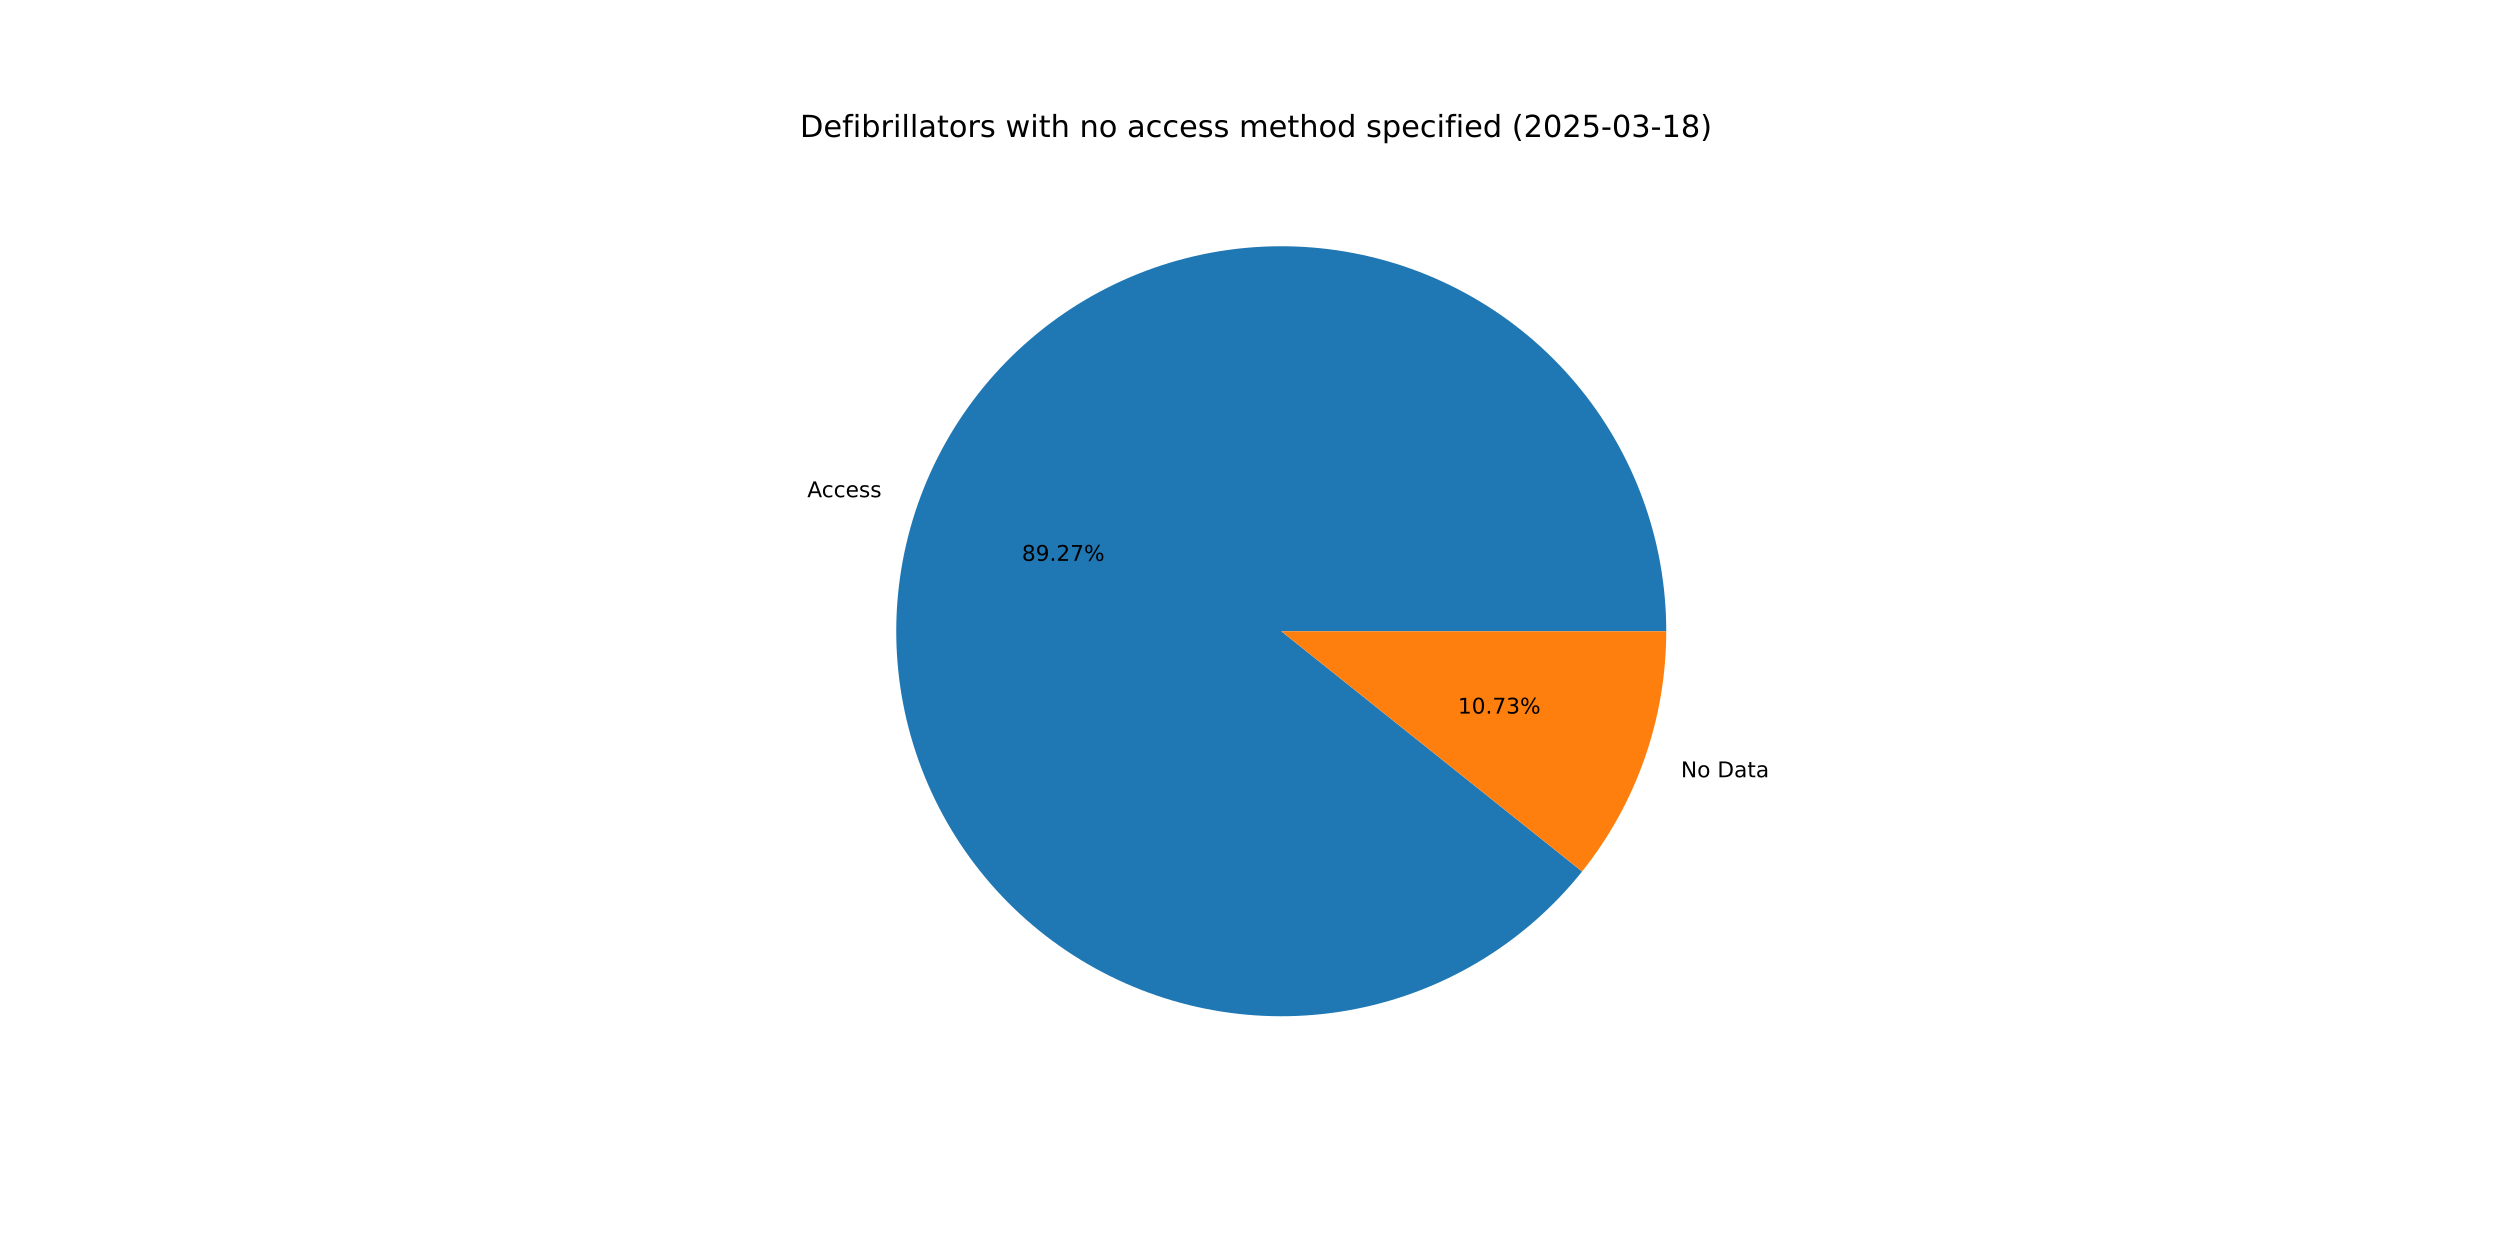
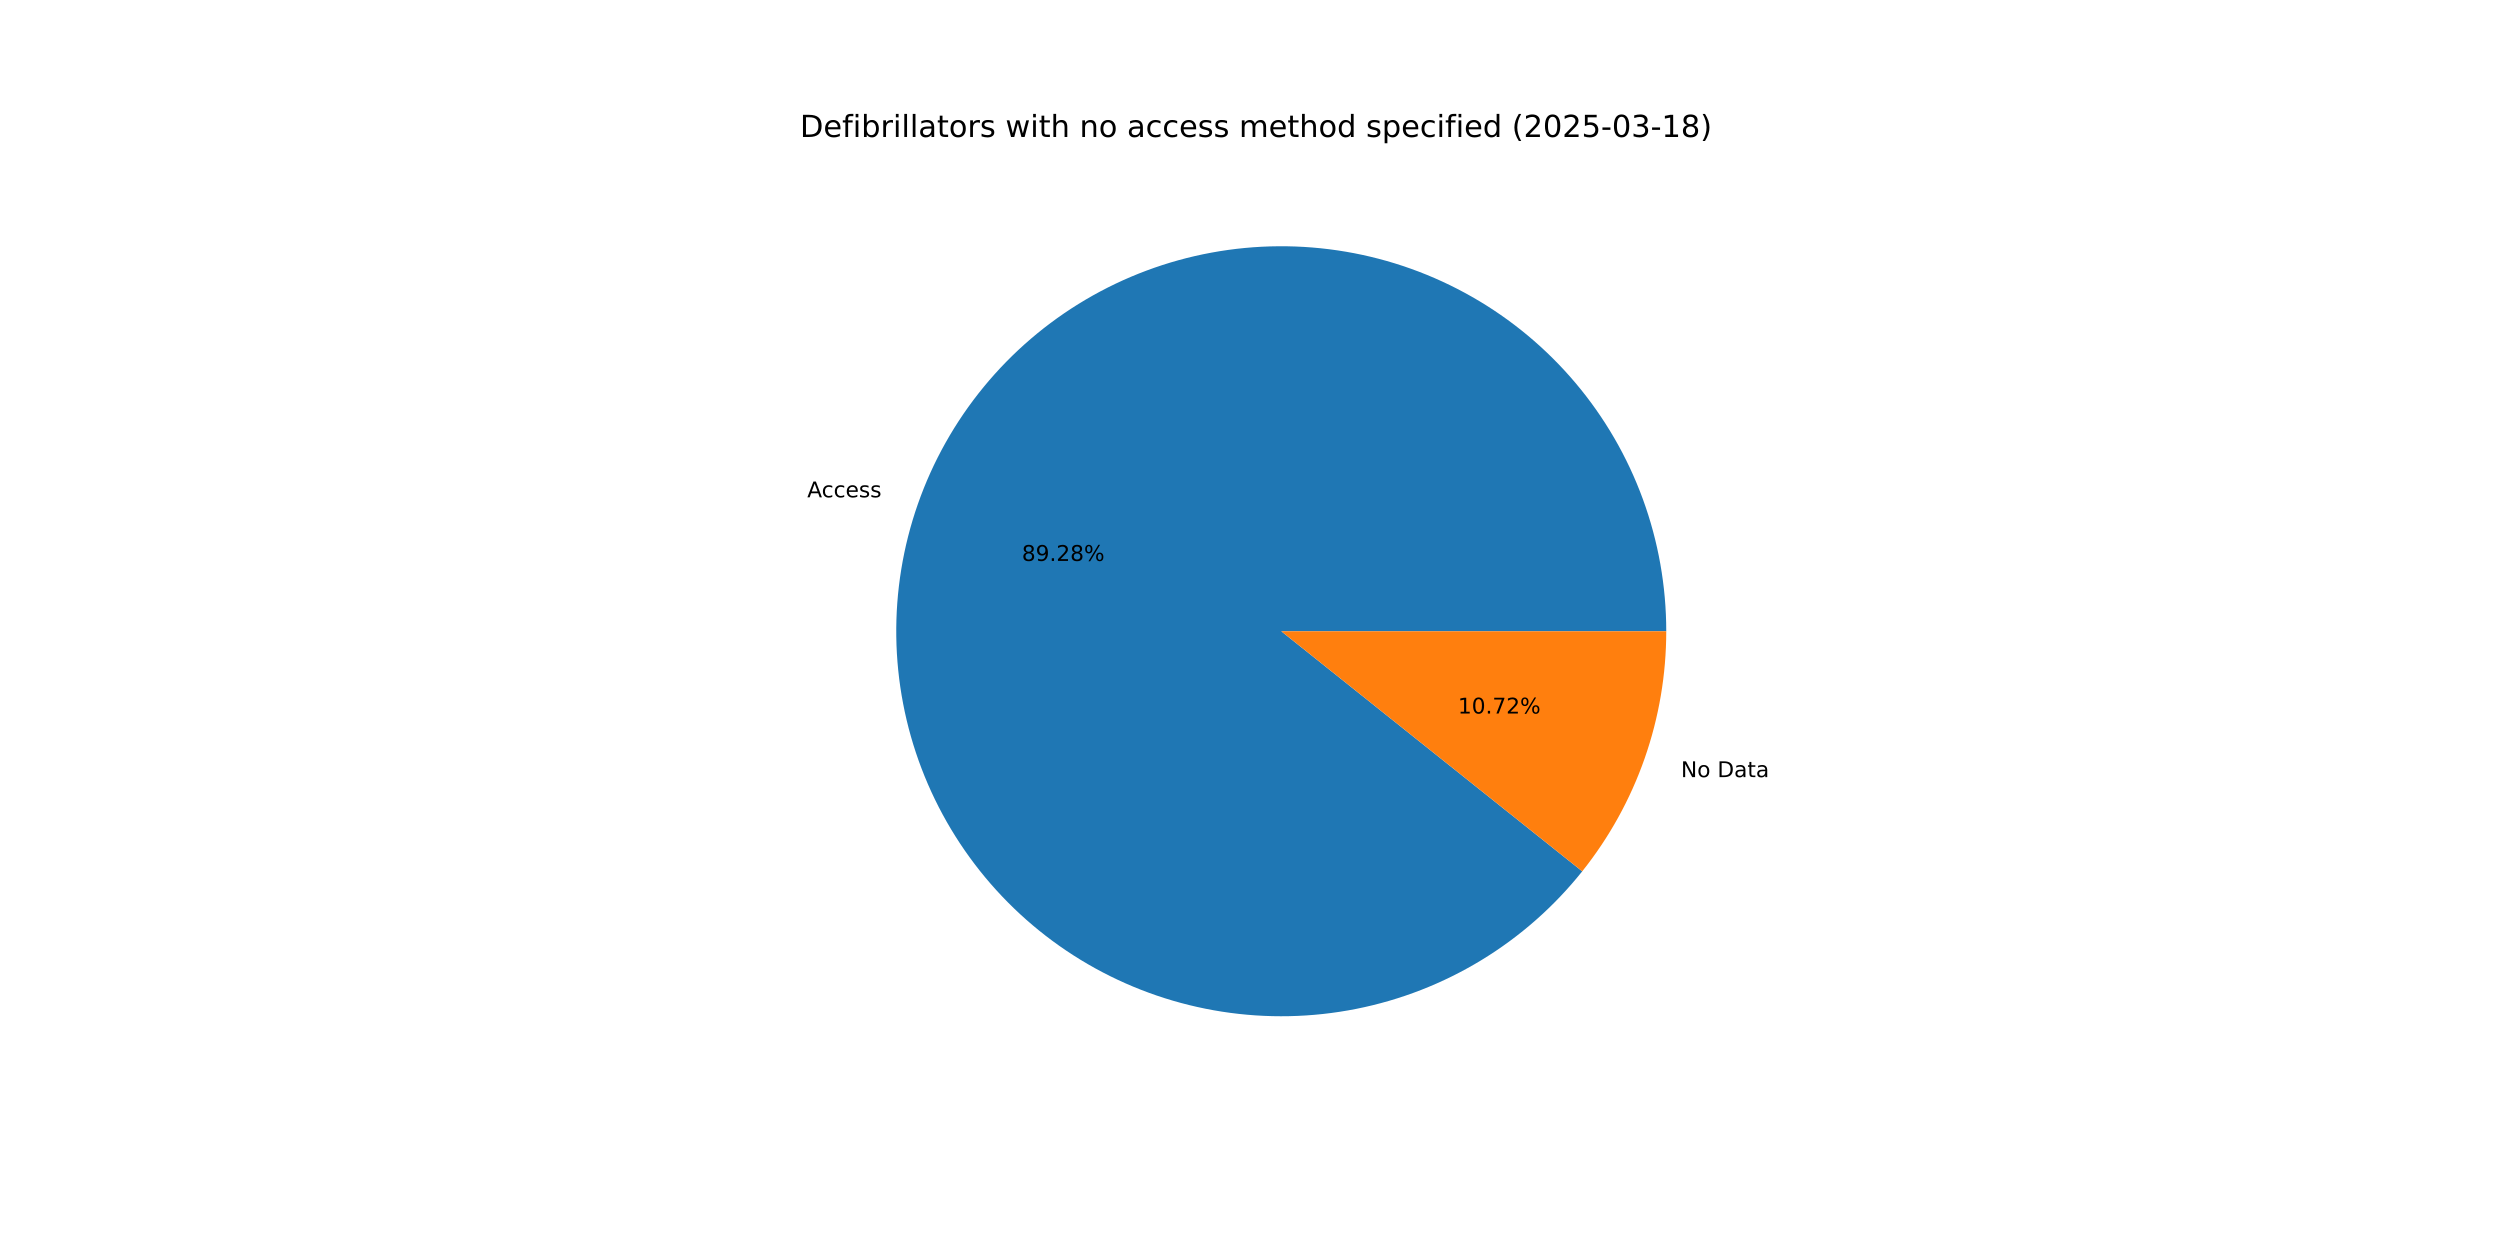
<svg xmlns="http://www.w3.org/2000/svg" xmlns:xlink="http://www.w3.org/1999/xlink" width="1152pt" height="576pt" viewBox="0 0 1152 576" version="1.1">
  <defs>
    <style type="text/css">*{stroke-linejoin: round; stroke-linecap: butt}</style>
  </defs>
  <g id="figure_1">
    <g id="patch_1">
      <path d="M 0 576  L 1152 576  L 1152 0  L 0 0  z " style="fill: #ffffff" />
    </g>
    <g id="axes_1">
      <g id="patch_2">
-         <path d="M 767.808 290.88  C 767.808 270.095 764.155 249.471 757.017 229.951  C 749.879 210.431 739.365 192.316 725.957 176.434  C 712.549 160.553 696.454 147.15 678.407 136.84  C 660.36 126.529 640.64 119.47 620.15 115.984  C 599.66 112.499 578.715 112.641 558.274 116.405  C 537.833 120.169 518.212 127.496 500.307 138.051  C 482.402 148.606 466.49 162.226 453.299 178.288  C 440.108 194.351 429.842 212.607 422.97 232.223  C 416.098 251.838 412.726 272.51 413.008 293.293  C 413.291 314.076 417.224 334.648 424.627 354.069  C 432.03 373.491 442.789 391.461 456.412 407.159  C 470.035 422.857 486.311 436.039 504.497 446.103  C 522.682 456.167 542.496 462.958 563.031 466.164  C 583.567 469.371 604.508 468.943 624.896 464.902  C 645.284 460.861 664.804 453.267 682.564 442.47  C 700.323 431.672 716.048 417.837 729.02 401.597  L 590.4 290.88  z " style="fill: #1f77b4" />
+         <path d="M 767.808 290.88  C 767.808 270.093 764.155 249.467 757.015 229.945  C 749.875 210.423 739.359 192.306 725.949 176.424  C 712.538 160.542 696.44 147.14 678.39 136.83  C 660.34 126.52 640.617 119.463 620.124 115.98  C 599.631 112.497 578.685 112.643 558.242 116.411  C 537.8 120.179 518.178 127.51 500.273 138.071  C 482.368 148.631 466.458 162.256 453.27 178.324  C 440.082 194.391 429.82 212.652 422.952 232.272  C 416.085 251.892 412.72 272.567 413.009 293.351  C 413.299 314.136 417.239 334.709 424.65 354.13  C 432.061 373.551 442.828 391.519 456.459 407.213  C 470.09 422.907 486.373 436.084 504.565 446.141  C 522.757 456.198 542.575 462.98 563.115 466.177  C 583.655 469.374 604.597 468.937 624.985 464.884  C 645.373 460.832 664.891 453.228 682.647 442.419  C 700.403 431.611 716.122 417.765 729.085 401.515  L 590.4 290.88  z " style="fill: #1f77b4" />
      </g>
      <g id="patch_3">
-         <path d="M 729.02 401.597  C 741.485 385.989 751.226 368.388 757.83 349.537  C 764.435 330.686 767.808 310.854 767.808 290.88  L 590.4 290.88  z " style="fill: #ff7f0e" />
+         <path d="M 729.085 401.515  C 741.53 385.914 751.255 368.325 757.848 349.488  C 764.441 330.652 767.808 310.837 767.808 290.88  L 590.4 290.88  z " style="fill: #ff7f0e" />
      </g>
      <g id="matplotlib.axis_1" />
      <g id="matplotlib.axis_2" />
      <g id="text_1">
-         <g transform="translate(371.9922 229.1164) scale(0.1 -0.1)">
+         <g transform="translate(371.9733 229.1704) scale(0.1 -0.1)">
          <defs>
            <path id="DejaVuSans-41" d="M 2188 4044  L 1331 1722  L 3047 1722  L 2188 4044  z M 1831 4666  L 2547 4666  L 4325 0  L 3669 0  L 3244 1197  L 1141 1197  L 716 0  L 50 0  L 1831 4666  z " transform="scale(0.015625)" />
            <path id="DejaVuSans-63" d="M 3122 3366  L 3122 2828  Q 2878 2963 2633 3030  Q 2388 3097 2138 3097  Q 1578 3097 1268 2742  Q 959 2388 959 1747  Q 959 1106 1268 751  Q 1578 397 2138 397  Q 2388 397 2633 464  Q 2878 531 3122 666  L 3122 134  Q 2881 22 2623 -34  Q 2366 -91 2075 -91  Q 1284 -91 818 406  Q 353 903 353 1747  Q 353 2603 823 3093  Q 1294 3584 2113 3584  Q 2378 3584 2631 3529  Q 2884 3475 3122 3366  z " transform="scale(0.015625)" />
            <path id="DejaVuSans-65" d="M 3597 1894  L 3597 1613  L 953 1613  Q 991 1019 1311 708  Q 1631 397 2203 397  Q 2534 397 2845 478  Q 3156 559 3463 722  L 3463 178  Q 3153 47 2828 -22  Q 2503 -91 2169 -91  Q 1331 -91 842 396  Q 353 884 353 1716  Q 353 2575 817 3079  Q 1281 3584 2069 3584  Q 2775 3584 3186 3129  Q 3597 2675 3597 1894  z M 3022 2063  Q 3016 2534 2758 2815  Q 2500 3097 2075 3097  Q 1594 3097 1305 2825  Q 1016 2553 972 2059  L 3022 2063  z " transform="scale(0.015625)" />
            <path id="DejaVuSans-73" d="M 2834 3397  L 2834 2853  Q 2591 2978 2328 3040  Q 2066 3103 1784 3103  Q 1356 3103 1142 2972  Q 928 2841 928 2578  Q 928 2378 1081 2264  Q 1234 2150 1697 2047  L 1894 2003  Q 2506 1872 2764 1633  Q 3022 1394 3022 966  Q 3022 478 2636 193  Q 2250 -91 1575 -91  Q 1294 -91 989 -36  Q 684 19 347 128  L 347 722  Q 666 556 975 473  Q 1284 391 1588 391  Q 1994 391 2212 530  Q 2431 669 2431 922  Q 2431 1156 2273 1281  Q 2116 1406 1581 1522  L 1381 1569  Q 847 1681 609 1914  Q 372 2147 372 2553  Q 372 3047 722 3315  Q 1072 3584 1716 3584  Q 2034 3584 2315 3537  Q 2597 3491 2834 3397  z " transform="scale(0.015625)" />
          </defs>
          <use xlink:href="#DejaVuSans-41" />
          <use xlink:href="#DejaVuSans-63" x="66.658" />
          <use xlink:href="#DejaVuSans-63" x="121.639" />
          <use xlink:href="#DejaVuSans-65" x="176.619" />
          <use xlink:href="#DejaVuSans-73" x="238.143" />
          <use xlink:href="#DejaVuSans-73" x="290.242" />
        </g>
      </g>
      <g id="text_2">
-         <g transform="translate(470.8769 258.445) scale(0.1 -0.1)">
+         <g transform="translate(470.8666 258.4745) scale(0.1 -0.1)">
          <defs>
            <path id="DejaVuSans-38" d="M 2034 2216  Q 1584 2216 1326 1975  Q 1069 1734 1069 1313  Q 1069 891 1326 650  Q 1584 409 2034 409  Q 2484 409 2743 651  Q 3003 894 3003 1313  Q 3003 1734 2745 1975  Q 2488 2216 2034 2216  z M 1403 2484  Q 997 2584 770 2862  Q 544 3141 544 3541  Q 544 4100 942 4425  Q 1341 4750 2034 4750  Q 2731 4750 3128 4425  Q 3525 4100 3525 3541  Q 3525 3141 3298 2862  Q 3072 2584 2669 2484  Q 3125 2378 3379 2068  Q 3634 1759 3634 1313  Q 3634 634 3220 271  Q 2806 -91 2034 -91  Q 1263 -91 848 271  Q 434 634 434 1313  Q 434 1759 690 2068  Q 947 2378 1403 2484  z M 1172 3481  Q 1172 3119 1398 2916  Q 1625 2713 2034 2713  Q 2441 2713 2670 2916  Q 2900 3119 2900 3481  Q 2900 3844 2670 4047  Q 2441 4250 2034 4250  Q 1625 4250 1398 4047  Q 1172 3844 1172 3481  z " transform="scale(0.015625)" />
            <path id="DejaVuSans-39" d="M 703 97  L 703 672  Q 941 559 1184 500  Q 1428 441 1663 441  Q 2288 441 2617 861  Q 2947 1281 2994 2138  Q 2813 1869 2534 1725  Q 2256 1581 1919 1581  Q 1219 1581 811 2004  Q 403 2428 403 3163  Q 403 3881 828 4315  Q 1253 4750 1959 4750  Q 2769 4750 3195 4129  Q 3622 3509 3622 2328  Q 3622 1225 3098 567  Q 2575 -91 1691 -91  Q 1453 -91 1209 -44  Q 966 3 703 97  z M 1959 2075  Q 2384 2075 2632 2365  Q 2881 2656 2881 3163  Q 2881 3666 2632 3958  Q 2384 4250 1959 4250  Q 1534 4250 1286 3958  Q 1038 3666 1038 3163  Q 1038 2656 1286 2365  Q 1534 2075 1959 2075  z " transform="scale(0.015625)" />
            <path id="DejaVuSans-2e" d="M 684 794  L 1344 794  L 1344 0  L 684 0  L 684 794  z " transform="scale(0.015625)" />
            <path id="DejaVuSans-32" d="M 1228 531  L 3431 531  L 3431 0  L 469 0  L 469 531  Q 828 903 1448 1529  Q 2069 2156 2228 2338  Q 2531 2678 2651 2914  Q 2772 3150 2772 3378  Q 2772 3750 2511 3984  Q 2250 4219 1831 4219  Q 1534 4219 1204 4116  Q 875 4013 500 3803  L 500 4441  Q 881 4594 1212 4672  Q 1544 4750 1819 4750  Q 2544 4750 2975 4387  Q 3406 4025 3406 3419  Q 3406 3131 3298 2873  Q 3191 2616 2906 2266  Q 2828 2175 2409 1742  Q 1991 1309 1228 531  z " transform="scale(0.015625)" />
-             <path id="DejaVuSans-37" d="M 525 4666  L 3525 4666  L 3525 4397  L 1831 0  L 1172 0  L 2766 4134  L 525 4134  L 525 4666  z " transform="scale(0.015625)" />
            <path id="DejaVuSans-25" d="M 4653 2053  Q 4381 2053 4226 1822  Q 4072 1591 4072 1178  Q 4072 772 4226 539  Q 4381 306 4653 306  Q 4919 306 5073 539  Q 5228 772 5228 1178  Q 5228 1588 5073 1820  Q 4919 2053 4653 2053  z M 4653 2450  Q 5147 2450 5437 2106  Q 5728 1763 5728 1178  Q 5728 594 5436 251  Q 5144 -91 4653 -91  Q 4153 -91 3862 251  Q 3572 594 3572 1178  Q 3572 1766 3864 2108  Q 4156 2450 4653 2450  z M 1428 4353  Q 1159 4353 1004 4120  Q 850 3888 850 3481  Q 850 3069 1003 2837  Q 1156 2606 1428 2606  Q 1700 2606 1854 2837  Q 2009 3069 2009 3481  Q 2009 3884 1853 4118  Q 1697 4353 1428 4353  z M 4250 4750  L 4750 4750  L 1831 -91  L 1331 -91  L 4250 4750  z M 1428 4750  Q 1922 4750 2215 4408  Q 2509 4066 2509 3481  Q 2509 2891 2217 2550  Q 1925 2209 1428 2209  Q 931 2209 642 2551  Q 353 2894 353 3481  Q 353 4063 643 4406  Q 934 4750 1428 4750  z " transform="scale(0.015625)" />
          </defs>
          <use xlink:href="#DejaVuSans-38" />
          <use xlink:href="#DejaVuSans-39" x="63.623" />
          <use xlink:href="#DejaVuSans-2e" x="127.246" />
          <use xlink:href="#DejaVuSans-32" x="159.033" />
-           <use xlink:href="#DejaVuSans-37" x="222.656" />
+           <use xlink:href="#DejaVuSans-38" x="222.656" />
          <use xlink:href="#DejaVuSans-25" x="286.279" />
        </g>
      </g>
      <g id="text_3">
-         <g transform="translate(774.5734 358.1623) scale(0.1 -0.1)">
+         <g transform="translate(774.5923 358.1083) scale(0.1 -0.1)">
          <defs>
            <path id="DejaVuSans-4e" d="M 628 4666  L 1478 4666  L 3547 763  L 3547 4666  L 4159 4666  L 4159 0  L 3309 0  L 1241 3903  L 1241 0  L 628 0  L 628 4666  z " transform="scale(0.015625)" />
            <path id="DejaVuSans-6f" d="M 1959 3097  Q 1497 3097 1228 2736  Q 959 2375 959 1747  Q 959 1119 1226 758  Q 1494 397 1959 397  Q 2419 397 2687 759  Q 2956 1122 2956 1747  Q 2956 2369 2687 2733  Q 2419 3097 1959 3097  z M 1959 3584  Q 2709 3584 3137 3096  Q 3566 2609 3566 1747  Q 3566 888 3137 398  Q 2709 -91 1959 -91  Q 1206 -91 779 398  Q 353 888 353 1747  Q 353 2609 779 3096  Q 1206 3584 1959 3584  z " transform="scale(0.015625)" />
            <path id="DejaVuSans-20" transform="scale(0.015625)" />
            <path id="DejaVuSans-44" d="M 1259 4147  L 1259 519  L 2022 519  Q 2988 519 3436 956  Q 3884 1394 3884 2338  Q 3884 3275 3436 3711  Q 2988 4147 2022 4147  L 1259 4147  z M 628 4666  L 1925 4666  Q 3281 4666 3915 4102  Q 4550 3538 4550 2338  Q 4550 1131 3912 565  Q 3275 0 1925 0  L 628 0  L 628 4666  z " transform="scale(0.015625)" />
            <path id="DejaVuSans-61" d="M 2194 1759  Q 1497 1759 1228 1600  Q 959 1441 959 1056  Q 959 750 1161 570  Q 1363 391 1709 391  Q 2188 391 2477 730  Q 2766 1069 2766 1631  L 2766 1759  L 2194 1759  z M 3341 1997  L 3341 0  L 2766 0  L 2766 531  Q 2569 213 2275 61  Q 1981 -91 1556 -91  Q 1019 -91 701 211  Q 384 513 384 1019  Q 384 1609 779 1909  Q 1175 2209 1959 2209  L 2766 2209  L 2766 2266  Q 2766 2663 2505 2880  Q 2244 3097 1772 3097  Q 1472 3097 1187 3025  Q 903 2953 641 2809  L 641 3341  Q 956 3463 1253 3523  Q 1550 3584 1831 3584  Q 2591 3584 2966 3190  Q 3341 2797 3341 1997  z " transform="scale(0.015625)" />
            <path id="DejaVuSans-74" d="M 1172 4494  L 1172 3500  L 2356 3500  L 2356 3053  L 1172 3053  L 1172 1153  Q 1172 725 1289 603  Q 1406 481 1766 481  L 2356 481  L 2356 0  L 1766 0  Q 1100 0 847 248  Q 594 497 594 1153  L 594 3053  L 172 3053  L 172 3500  L 594 3500  L 594 4494  L 1172 4494  z " transform="scale(0.015625)" />
          </defs>
          <use xlink:href="#DejaVuSans-4e" />
          <use xlink:href="#DejaVuSans-6f" x="74.805" />
          <use xlink:href="#DejaVuSans-20" x="135.986" />
          <use xlink:href="#DejaVuSans-44" x="167.773" />
          <use xlink:href="#DejaVuSans-61" x="244.775" />
          <use xlink:href="#DejaVuSans-74" x="306.055" />
          <use xlink:href="#DejaVuSans-61" x="345.264" />
        </g>
      </g>
      <g id="text_4">
-         <g transform="translate(671.7934 328.8337) scale(0.1 -0.1)">
+         <g transform="translate(671.8037 328.8042) scale(0.1 -0.1)">
          <defs>
            <path id="DejaVuSans-31" d="M 794 531  L 1825 531  L 1825 4091  L 703 3866  L 703 4441  L 1819 4666  L 2450 4666  L 2450 531  L 3481 531  L 3481 0  L 794 0  L 794 531  z " transform="scale(0.015625)" />
            <path id="DejaVuSans-30" d="M 2034 4250  Q 1547 4250 1301 3770  Q 1056 3291 1056 2328  Q 1056 1369 1301 889  Q 1547 409 2034 409  Q 2525 409 2770 889  Q 3016 1369 3016 2328  Q 3016 3291 2770 3770  Q 2525 4250 2034 4250  z M 2034 4750  Q 2819 4750 3233 4129  Q 3647 3509 3647 2328  Q 3647 1150 3233 529  Q 2819 -91 2034 -91  Q 1250 -91 836 529  Q 422 1150 422 2328  Q 422 3509 836 4129  Q 1250 4750 2034 4750  z " transform="scale(0.015625)" />
-             <path id="DejaVuSans-33" d="M 2597 2516  Q 3050 2419 3304 2112  Q 3559 1806 3559 1356  Q 3559 666 3084 287  Q 2609 -91 1734 -91  Q 1441 -91 1130 -33  Q 819 25 488 141  L 488 750  Q 750 597 1062 519  Q 1375 441 1716 441  Q 2309 441 2620 675  Q 2931 909 2931 1356  Q 2931 1769 2642 2001  Q 2353 2234 1838 2234  L 1294 2234  L 1294 2753  L 1863 2753  Q 2328 2753 2575 2939  Q 2822 3125 2822 3475  Q 2822 3834 2567 4026  Q 2313 4219 1838 4219  Q 1578 4219 1281 4162  Q 984 4106 628 3988  L 628 4550  Q 988 4650 1302 4700  Q 1616 4750 1894 4750  Q 2613 4750 3031 4423  Q 3450 4097 3450 3541  Q 3450 3153 3228 2886  Q 3006 2619 2597 2516  z " transform="scale(0.015625)" />
+             <path id="DejaVuSans-37" d="M 525 4666  L 3525 4666  L 3525 4397  L 1831 0  L 1172 0  L 2766 4134  L 525 4134  L 525 4666  z " transform="scale(0.015625)" />
          </defs>
          <use xlink:href="#DejaVuSans-31" />
          <use xlink:href="#DejaVuSans-30" x="63.623" />
          <use xlink:href="#DejaVuSans-2e" x="127.246" />
          <use xlink:href="#DejaVuSans-37" x="159.033" />
-           <use xlink:href="#DejaVuSans-33" x="222.656" />
+           <use xlink:href="#DejaVuSans-32" x="222.656" />
          <use xlink:href="#DejaVuSans-25" x="286.279" />
        </g>
      </g>
      <g id="text_5">
        <g transform="translate(368.64 63.12) scale(0.14 -0.14)">
          <defs>
            <path id="DejaVuSans-66" d="M 2375 4863  L 2375 4384  L 1825 4384  Q 1516 4384 1395 4259  Q 1275 4134 1275 3809  L 1275 3500  L 2222 3500  L 2222 3053  L 1275 3053  L 1275 0  L 697 0  L 697 3053  L 147 3053  L 147 3500  L 697 3500  L 697 3744  Q 697 4328 969 4595  Q 1241 4863 1831 4863  L 2375 4863  z " transform="scale(0.015625)" />
            <path id="DejaVuSans-69" d="M 603 3500  L 1178 3500  L 1178 0  L 603 0  L 603 3500  z M 603 4863  L 1178 4863  L 1178 4134  L 603 4134  L 603 4863  z " transform="scale(0.015625)" />
            <path id="DejaVuSans-62" d="M 3116 1747  Q 3116 2381 2855 2742  Q 2594 3103 2138 3103  Q 1681 3103 1420 2742  Q 1159 2381 1159 1747  Q 1159 1113 1420 752  Q 1681 391 2138 391  Q 2594 391 2855 752  Q 3116 1113 3116 1747  z M 1159 2969  Q 1341 3281 1617 3432  Q 1894 3584 2278 3584  Q 2916 3584 3314 3078  Q 3713 2572 3713 1747  Q 3713 922 3314 415  Q 2916 -91 2278 -91  Q 1894 -91 1617 61  Q 1341 213 1159 525  L 1159 0  L 581 0  L 581 4863  L 1159 4863  L 1159 2969  z " transform="scale(0.015625)" />
            <path id="DejaVuSans-72" d="M 2631 2963  Q 2534 3019 2420 3045  Q 2306 3072 2169 3072  Q 1681 3072 1420 2755  Q 1159 2438 1159 1844  L 1159 0  L 581 0  L 581 3500  L 1159 3500  L 1159 2956  Q 1341 3275 1631 3429  Q 1922 3584 2338 3584  Q 2397 3584 2469 3576  Q 2541 3569 2628 3553  L 2631 2963  z " transform="scale(0.015625)" />
            <path id="DejaVuSans-6c" d="M 603 4863  L 1178 4863  L 1178 0  L 603 0  L 603 4863  z " transform="scale(0.015625)" />
            <path id="DejaVuSans-77" d="M 269 3500  L 844 3500  L 1563 769  L 2278 3500  L 2956 3500  L 3675 769  L 4391 3500  L 4966 3500  L 4050 0  L 3372 0  L 2619 2869  L 1863 0  L 1184 0  L 269 3500  z " transform="scale(0.015625)" />
            <path id="DejaVuSans-68" d="M 3513 2113  L 3513 0  L 2938 0  L 2938 2094  Q 2938 2591 2744 2837  Q 2550 3084 2163 3084  Q 1697 3084 1428 2787  Q 1159 2491 1159 1978  L 1159 0  L 581 0  L 581 4863  L 1159 4863  L 1159 2956  Q 1366 3272 1645 3428  Q 1925 3584 2291 3584  Q 2894 3584 3203 3211  Q 3513 2838 3513 2113  z " transform="scale(0.015625)" />
            <path id="DejaVuSans-6e" d="M 3513 2113  L 3513 0  L 2938 0  L 2938 2094  Q 2938 2591 2744 2837  Q 2550 3084 2163 3084  Q 1697 3084 1428 2787  Q 1159 2491 1159 1978  L 1159 0  L 581 0  L 581 3500  L 1159 3500  L 1159 2956  Q 1366 3272 1645 3428  Q 1925 3584 2291 3584  Q 2894 3584 3203 3211  Q 3513 2838 3513 2113  z " transform="scale(0.015625)" />
            <path id="DejaVuSans-6d" d="M 3328 2828  Q 3544 3216 3844 3400  Q 4144 3584 4550 3584  Q 5097 3584 5394 3201  Q 5691 2819 5691 2113  L 5691 0  L 5113 0  L 5113 2094  Q 5113 2597 4934 2840  Q 4756 3084 4391 3084  Q 3944 3084 3684 2787  Q 3425 2491 3425 1978  L 3425 0  L 2847 0  L 2847 2094  Q 2847 2600 2669 2842  Q 2491 3084 2119 3084  Q 1678 3084 1418 2786  Q 1159 2488 1159 1978  L 1159 0  L 581 0  L 581 3500  L 1159 3500  L 1159 2956  Q 1356 3278 1631 3431  Q 1906 3584 2284 3584  Q 2666 3584 2933 3390  Q 3200 3197 3328 2828  z " transform="scale(0.015625)" />
            <path id="DejaVuSans-64" d="M 2906 2969  L 2906 4863  L 3481 4863  L 3481 0  L 2906 0  L 2906 525  Q 2725 213 2448 61  Q 2172 -91 1784 -91  Q 1150 -91 751 415  Q 353 922 353 1747  Q 353 2572 751 3078  Q 1150 3584 1784 3584  Q 2172 3584 2448 3432  Q 2725 3281 2906 2969  z M 947 1747  Q 947 1113 1208 752  Q 1469 391 1925 391  Q 2381 391 2643 752  Q 2906 1113 2906 1747  Q 2906 2381 2643 2742  Q 2381 3103 1925 3103  Q 1469 3103 1208 2742  Q 947 2381 947 1747  z " transform="scale(0.015625)" />
            <path id="DejaVuSans-70" d="M 1159 525  L 1159 -1331  L 581 -1331  L 581 3500  L 1159 3500  L 1159 2969  Q 1341 3281 1617 3432  Q 1894 3584 2278 3584  Q 2916 3584 3314 3078  Q 3713 2572 3713 1747  Q 3713 922 3314 415  Q 2916 -91 2278 -91  Q 1894 -91 1617 61  Q 1341 213 1159 525  z M 3116 1747  Q 3116 2381 2855 2742  Q 2594 3103 2138 3103  Q 1681 3103 1420 2742  Q 1159 2381 1159 1747  Q 1159 1113 1420 752  Q 1681 391 2138 391  Q 2594 391 2855 752  Q 3116 1113 3116 1747  z " transform="scale(0.015625)" />
            <path id="DejaVuSans-28" d="M 1984 4856  Q 1566 4138 1362 3434  Q 1159 2731 1159 2009  Q 1159 1288 1364 580  Q 1569 -128 1984 -844  L 1484 -844  Q 1016 -109 783 600  Q 550 1309 550 2009  Q 550 2706 781 3412  Q 1013 4119 1484 4856  L 1984 4856  z " transform="scale(0.015625)" />
            <path id="DejaVuSans-35" d="M 691 4666  L 3169 4666  L 3169 4134  L 1269 4134  L 1269 2991  Q 1406 3038 1543 3061  Q 1681 3084 1819 3084  Q 2600 3084 3056 2656  Q 3513 2228 3513 1497  Q 3513 744 3044 326  Q 2575 -91 1722 -91  Q 1428 -91 1123 -41  Q 819 9 494 109  L 494 744  Q 775 591 1075 516  Q 1375 441 1709 441  Q 2250 441 2565 725  Q 2881 1009 2881 1497  Q 2881 1984 2565 2268  Q 2250 2553 1709 2553  Q 1456 2553 1204 2497  Q 953 2441 691 2322  L 691 4666  z " transform="scale(0.015625)" />
            <path id="DejaVuSans-2d" d="M 313 2009  L 1997 2009  L 1997 1497  L 313 1497  L 313 2009  z " transform="scale(0.015625)" />
+             <path id="DejaVuSans-33" d="M 2597 2516  Q 3050 2419 3304 2112  Q 3559 1806 3559 1356  Q 3559 666 3084 287  Q 2609 -91 1734 -91  Q 1441 -91 1130 -33  Q 819 25 488 141  L 488 750  Q 750 597 1062 519  Q 1375 441 1716 441  Q 2309 441 2620 675  Q 2931 909 2931 1356  Q 2931 1769 2642 2001  Q 2353 2234 1838 2234  L 1294 2234  L 1294 2753  L 1863 2753  Q 2328 2753 2575 2939  Q 2822 3125 2822 3475  Q 2822 3834 2567 4026  Q 2313 4219 1838 4219  Q 1578 4219 1281 4162  Q 984 4106 628 3988  L 628 4550  Q 988 4650 1302 4700  Q 1616 4750 1894 4750  Q 2613 4750 3031 4423  Q 3450 4097 3450 3541  Q 3450 3153 3228 2886  Q 3006 2619 2597 2516  z " transform="scale(0.015625)" />
            <path id="DejaVuSans-29" d="M 513 4856  L 1013 4856  Q 1481 4119 1714 3412  Q 1947 2706 1947 2009  Q 1947 1309 1714 600  Q 1481 -109 1013 -844  L 513 -844  Q 928 -128 1133 580  Q 1338 1288 1338 2009  Q 1338 2731 1133 3434  Q 928 4138 513 4856  z " transform="scale(0.015625)" />
          </defs>
          <use xlink:href="#DejaVuSans-44" />
          <use xlink:href="#DejaVuSans-65" x="77.002" />
          <use xlink:href="#DejaVuSans-66" x="138.525" />
          <use xlink:href="#DejaVuSans-69" x="173.73" />
          <use xlink:href="#DejaVuSans-62" x="201.514" />
          <use xlink:href="#DejaVuSans-72" x="264.99" />
          <use xlink:href="#DejaVuSans-69" x="306.104" />
          <use xlink:href="#DejaVuSans-6c" x="333.887" />
          <use xlink:href="#DejaVuSans-6c" x="361.67" />
          <use xlink:href="#DejaVuSans-61" x="389.453" />
          <use xlink:href="#DejaVuSans-74" x="450.732" />
          <use xlink:href="#DejaVuSans-6f" x="489.941" />
          <use xlink:href="#DejaVuSans-72" x="551.123" />
          <use xlink:href="#DejaVuSans-73" x="592.236" />
          <use xlink:href="#DejaVuSans-20" x="644.336" />
          <use xlink:href="#DejaVuSans-77" x="676.123" />
          <use xlink:href="#DejaVuSans-69" x="757.91" />
          <use xlink:href="#DejaVuSans-74" x="785.693" />
          <use xlink:href="#DejaVuSans-68" x="824.902" />
          <use xlink:href="#DejaVuSans-20" x="888.281" />
          <use xlink:href="#DejaVuSans-6e" x="920.068" />
          <use xlink:href="#DejaVuSans-6f" x="983.447" />
          <use xlink:href="#DejaVuSans-20" x="1044.629" />
          <use xlink:href="#DejaVuSans-61" x="1076.416" />
          <use xlink:href="#DejaVuSans-63" x="1137.695" />
          <use xlink:href="#DejaVuSans-63" x="1192.676" />
          <use xlink:href="#DejaVuSans-65" x="1247.656" />
          <use xlink:href="#DejaVuSans-73" x="1309.18" />
          <use xlink:href="#DejaVuSans-73" x="1361.279" />
          <use xlink:href="#DejaVuSans-20" x="1413.379" />
          <use xlink:href="#DejaVuSans-6d" x="1445.166" />
          <use xlink:href="#DejaVuSans-65" x="1542.578" />
          <use xlink:href="#DejaVuSans-74" x="1604.102" />
          <use xlink:href="#DejaVuSans-68" x="1643.311" />
          <use xlink:href="#DejaVuSans-6f" x="1706.689" />
          <use xlink:href="#DejaVuSans-64" x="1767.871" />
          <use xlink:href="#DejaVuSans-20" x="1831.348" />
          <use xlink:href="#DejaVuSans-73" x="1863.135" />
          <use xlink:href="#DejaVuSans-70" x="1915.234" />
          <use xlink:href="#DejaVuSans-65" x="1978.711" />
          <use xlink:href="#DejaVuSans-63" x="2040.234" />
          <use xlink:href="#DejaVuSans-69" x="2095.215" />
          <use xlink:href="#DejaVuSans-66" x="2122.998" />
          <use xlink:href="#DejaVuSans-69" x="2158.203" />
          <use xlink:href="#DejaVuSans-65" x="2185.986" />
          <use xlink:href="#DejaVuSans-64" x="2247.51" />
          <use xlink:href="#DejaVuSans-20" x="2310.986" />
          <use xlink:href="#DejaVuSans-28" x="2342.773" />
          <use xlink:href="#DejaVuSans-32" x="2381.787" />
          <use xlink:href="#DejaVuSans-30" x="2445.41" />
          <use xlink:href="#DejaVuSans-32" x="2509.033" />
          <use xlink:href="#DejaVuSans-35" x="2572.656" />
          <use xlink:href="#DejaVuSans-2d" x="2636.279" />
          <use xlink:href="#DejaVuSans-30" x="2672.363" />
          <use xlink:href="#DejaVuSans-33" x="2735.986" />
          <use xlink:href="#DejaVuSans-2d" x="2799.609" />
          <use xlink:href="#DejaVuSans-31" x="2835.693" />
          <use xlink:href="#DejaVuSans-38" x="2899.316" />
          <use xlink:href="#DejaVuSans-29" x="2962.939" />
        </g>
      </g>
    </g>
  </g>
</svg>
